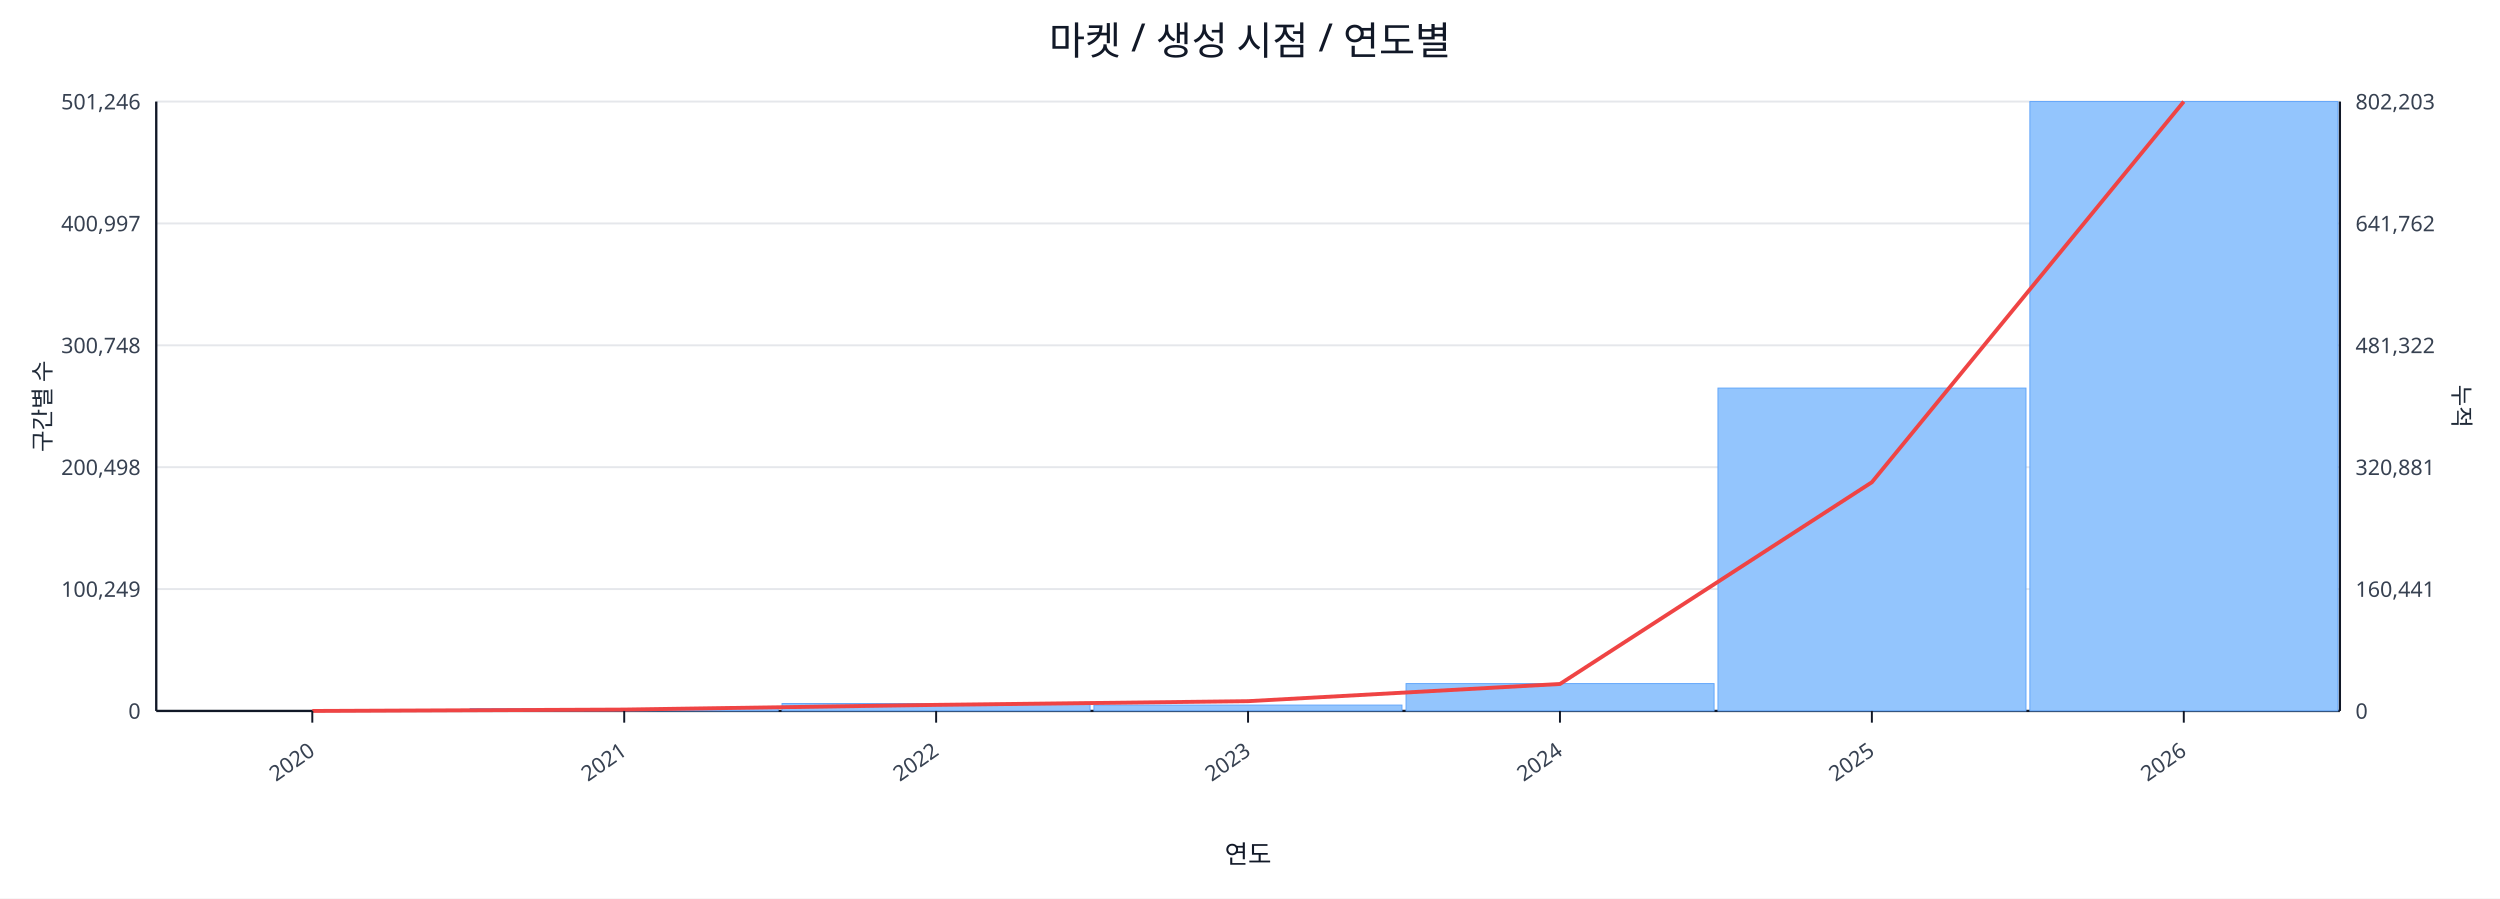
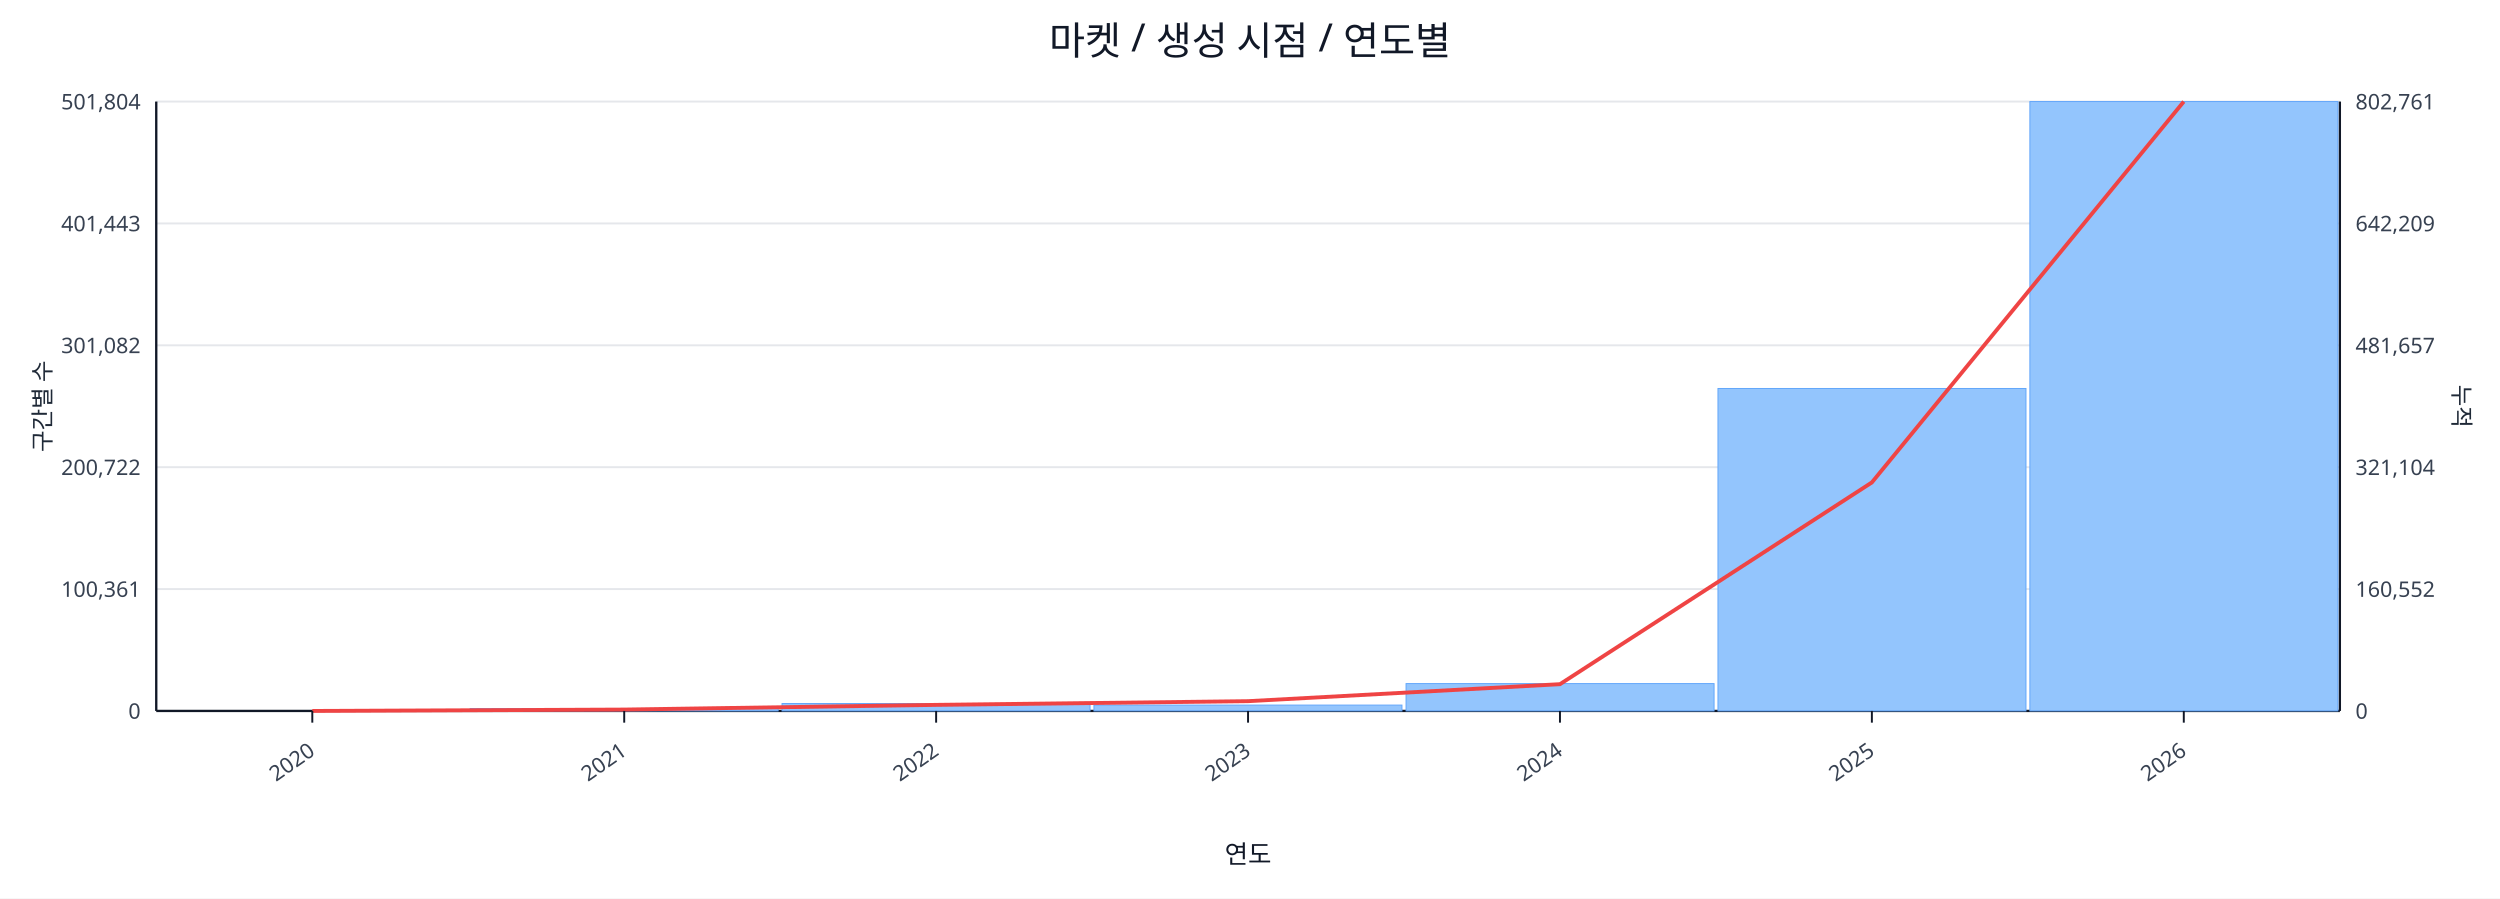
<svg xmlns="http://www.w3.org/2000/svg" width="1280" height="460" viewBox="0 0 1280 460">
  <rect x="0" y="0" width="100%" height="100%" fill="#ffffff" />
  <text x="640.0" y="28" font-size="20" text-anchor="middle" font-family="sans-serif" fill="#111827">마켓 / 생성 시점 / 연도별</text>
  <line x1="80.0" y1="52.0" x2="1198.0" y2="52.0" stroke="#e5e7eb" stroke-width="1" />
-   <text x="72.0" y="56.0" font-size="11" text-anchor="end" font-family="sans-serif" fill="#374151">501,246</text>
-   <text x="1206.0" y="56.0" font-size="11" text-anchor="start" font-family="sans-serif" fill="#374151">802,203</text>
+   <text x="72.0" y="56.0" font-size="11" text-anchor="end" font-family="sans-serif" fill="#374151">501,804</text>
+   <text x="1206.0" y="56.0" font-size="11" text-anchor="start" font-family="sans-serif" fill="#374151">802,761</text>
  <line x1="80.0" y1="114.4" x2="1198.0" y2="114.4" stroke="#e5e7eb" stroke-width="1" />
-   <text x="72.0" y="118.4" font-size="11" text-anchor="end" font-family="sans-serif" fill="#374151">400,997</text>
-   <text x="1206.0" y="118.4" font-size="11" text-anchor="start" font-family="sans-serif" fill="#374151">641,762</text>
+   <text x="72.0" y="118.4" font-size="11" text-anchor="end" font-family="sans-serif" fill="#374151">401,443</text>
+   <text x="1206.0" y="118.4" font-size="11" text-anchor="start" font-family="sans-serif" fill="#374151">642,209</text>
  <line x1="80.0" y1="176.8" x2="1198.0" y2="176.8" stroke="#e5e7eb" stroke-width="1" />
-   <text x="72.0" y="180.8" font-size="11" text-anchor="end" font-family="sans-serif" fill="#374151">300,748</text>
-   <text x="1206.0" y="180.8" font-size="11" text-anchor="start" font-family="sans-serif" fill="#374151">481,322</text>
+   <text x="72.0" y="180.8" font-size="11" text-anchor="end" font-family="sans-serif" fill="#374151">301,082</text>
+   <text x="1206.0" y="180.8" font-size="11" text-anchor="start" font-family="sans-serif" fill="#374151">481,657</text>
  <line x1="80.0" y1="239.2" x2="1198.0" y2="239.2" stroke="#e5e7eb" stroke-width="1" />
-   <text x="72.0" y="243.2" font-size="11" text-anchor="end" font-family="sans-serif" fill="#374151">200,498</text>
-   <text x="1206.0" y="243.2" font-size="11" text-anchor="start" font-family="sans-serif" fill="#374151">320,881</text>
+   <text x="72.0" y="243.2" font-size="11" text-anchor="end" font-family="sans-serif" fill="#374151">200,722</text>
+   <text x="1206.0" y="243.2" font-size="11" text-anchor="start" font-family="sans-serif" fill="#374151">321,104</text>
  <line x1="80.0" y1="301.6" x2="1198.0" y2="301.6" stroke="#e5e7eb" stroke-width="1" />
-   <text x="72.0" y="305.6" font-size="11" text-anchor="end" font-family="sans-serif" fill="#374151">100,249</text>
-   <text x="1206.0" y="305.6" font-size="11" text-anchor="start" font-family="sans-serif" fill="#374151">160,441</text>
+   <text x="72.0" y="305.6" font-size="11" text-anchor="end" font-family="sans-serif" fill="#374151">100,361</text>
+   <text x="1206.0" y="305.6" font-size="11" text-anchor="start" font-family="sans-serif" fill="#374151">160,552</text>
  <line x1="80.0" y1="364.0" x2="1198.0" y2="364.0" stroke="#e5e7eb" stroke-width="1" />
  <text x="72.0" y="368.0" font-size="11" text-anchor="end" font-family="sans-serif" fill="#374151">0</text>
  <text x="1206.0" y="368.0" font-size="11" text-anchor="start" font-family="sans-serif" fill="#374151">0</text>
  <line x1="80.0" y1="364.0" x2="1198.0" y2="364.0" stroke="#111827" stroke-width="1.2" />
  <line x1="80.0" y1="52.0" x2="80.0" y2="364.0" stroke="#111827" stroke-width="1.2" />
  <line x1="1198.0" y1="52.0" x2="1198.0" y2="364.0" stroke="#111827" stroke-width="1.2" />
  <rect x="81.0" y="364.0" width="157.7" height="0.0" fill="#93c5fd" stroke="#60a5fa" stroke-width="0.5" />
  <rect x="240.7" y="362.8" width="157.7" height="1.2" fill="#93c5fd" stroke="#60a5fa" stroke-width="0.5" />
  <rect x="400.4" y="360.2" width="157.7" height="3.8" fill="#93c5fd" stroke="#60a5fa" stroke-width="0.5" />
  <rect x="560.1" y="361.0" width="157.7" height="3.0" fill="#93c5fd" stroke="#60a5fa" stroke-width="0.5" />
  <rect x="719.9" y="350.0" width="157.7" height="14.0" fill="#93c5fd" stroke="#60a5fa" stroke-width="0.5" />
-   <rect x="879.6" y="198.7" width="157.7" height="165.3" fill="#93c5fd" stroke="#60a5fa" stroke-width="0.5" />
+   <rect x="879.6" y="198.9" width="157.7" height="165.1" fill="#93c5fd" stroke="#60a5fa" stroke-width="0.5" />
  <rect x="1039.3" y="52.0" width="157.7" height="312.0" fill="#93c5fd" stroke="#60a5fa" stroke-width="0.5" />
-   <polyline fill="none" stroke="#ef4444" stroke-width="2" points="159.9,364.0 319.6,363.3 479.3,360.9 639.0,359.0 798.7,350.2 958.4,246.9 1118.1,52.0" />
+   <polyline fill="none" stroke="#ef4444" stroke-width="2" points="159.9,364.0 319.6,363.3 479.3,360.9 639.0,359.0 798.7,350.3 958.4,247.0 1118.1,52.0" />
  <line x1="159.9" y1="364.0" x2="159.9" y2="370.0" stroke="#111827" stroke-width="1" />
  <text x="161.9" y="386.0" font-size="11" text-anchor="end" transform="rotate(-35 161.9 386.0)" font-family="sans-serif" fill="#374151">2020</text>
  <line x1="319.6" y1="364.0" x2="319.6" y2="370.0" stroke="#111827" stroke-width="1" />
  <text x="321.6" y="386.0" font-size="11" text-anchor="end" transform="rotate(-35 321.6 386.0)" font-family="sans-serif" fill="#374151">2021</text>
  <line x1="479.3" y1="364.0" x2="479.3" y2="370.0" stroke="#111827" stroke-width="1" />
  <text x="481.3" y="386.0" font-size="11" text-anchor="end" transform="rotate(-35 481.3 386.0)" font-family="sans-serif" fill="#374151">2022</text>
  <line x1="639.0" y1="364.0" x2="639.0" y2="370.0" stroke="#111827" stroke-width="1" />
  <text x="641.0" y="386.0" font-size="11" text-anchor="end" transform="rotate(-35 641.0 386.0)" font-family="sans-serif" fill="#374151">2023</text>
  <line x1="798.7" y1="364.0" x2="798.7" y2="370.0" stroke="#111827" stroke-width="1" />
  <text x="800.7" y="386.0" font-size="11" text-anchor="end" transform="rotate(-35 800.7 386.0)" font-family="sans-serif" fill="#374151">2024</text>
  <line x1="958.4" y1="364.0" x2="958.4" y2="370.0" stroke="#111827" stroke-width="1" />
  <text x="960.4" y="386.0" font-size="11" text-anchor="end" transform="rotate(-35 960.4 386.0)" font-family="sans-serif" fill="#374151">2025</text>
  <line x1="1118.1" y1="364.0" x2="1118.1" y2="370.0" stroke="#111827" stroke-width="1" />
  <text x="1120.1" y="386.0" font-size="11" text-anchor="end" transform="rotate(-35 1120.1 386.0)" font-family="sans-serif" fill="#374151">2026</text>
  <text x="26" y="208.0" font-size="12" transform="rotate(-90 26 208.0)" text-anchor="middle" font-family="sans-serif" fill="#1f2937">구간별 수</text>
  <text x="1256.0" y="208.0" font-size="12" transform="rotate(90 1256.0 208.0)" text-anchor="middle" font-family="sans-serif" fill="#1f2937">누적</text>
  <text x="639.0" y="442.0" font-size="13" text-anchor="middle" font-family="sans-serif" fill="#111827">연도</text>
</svg>
